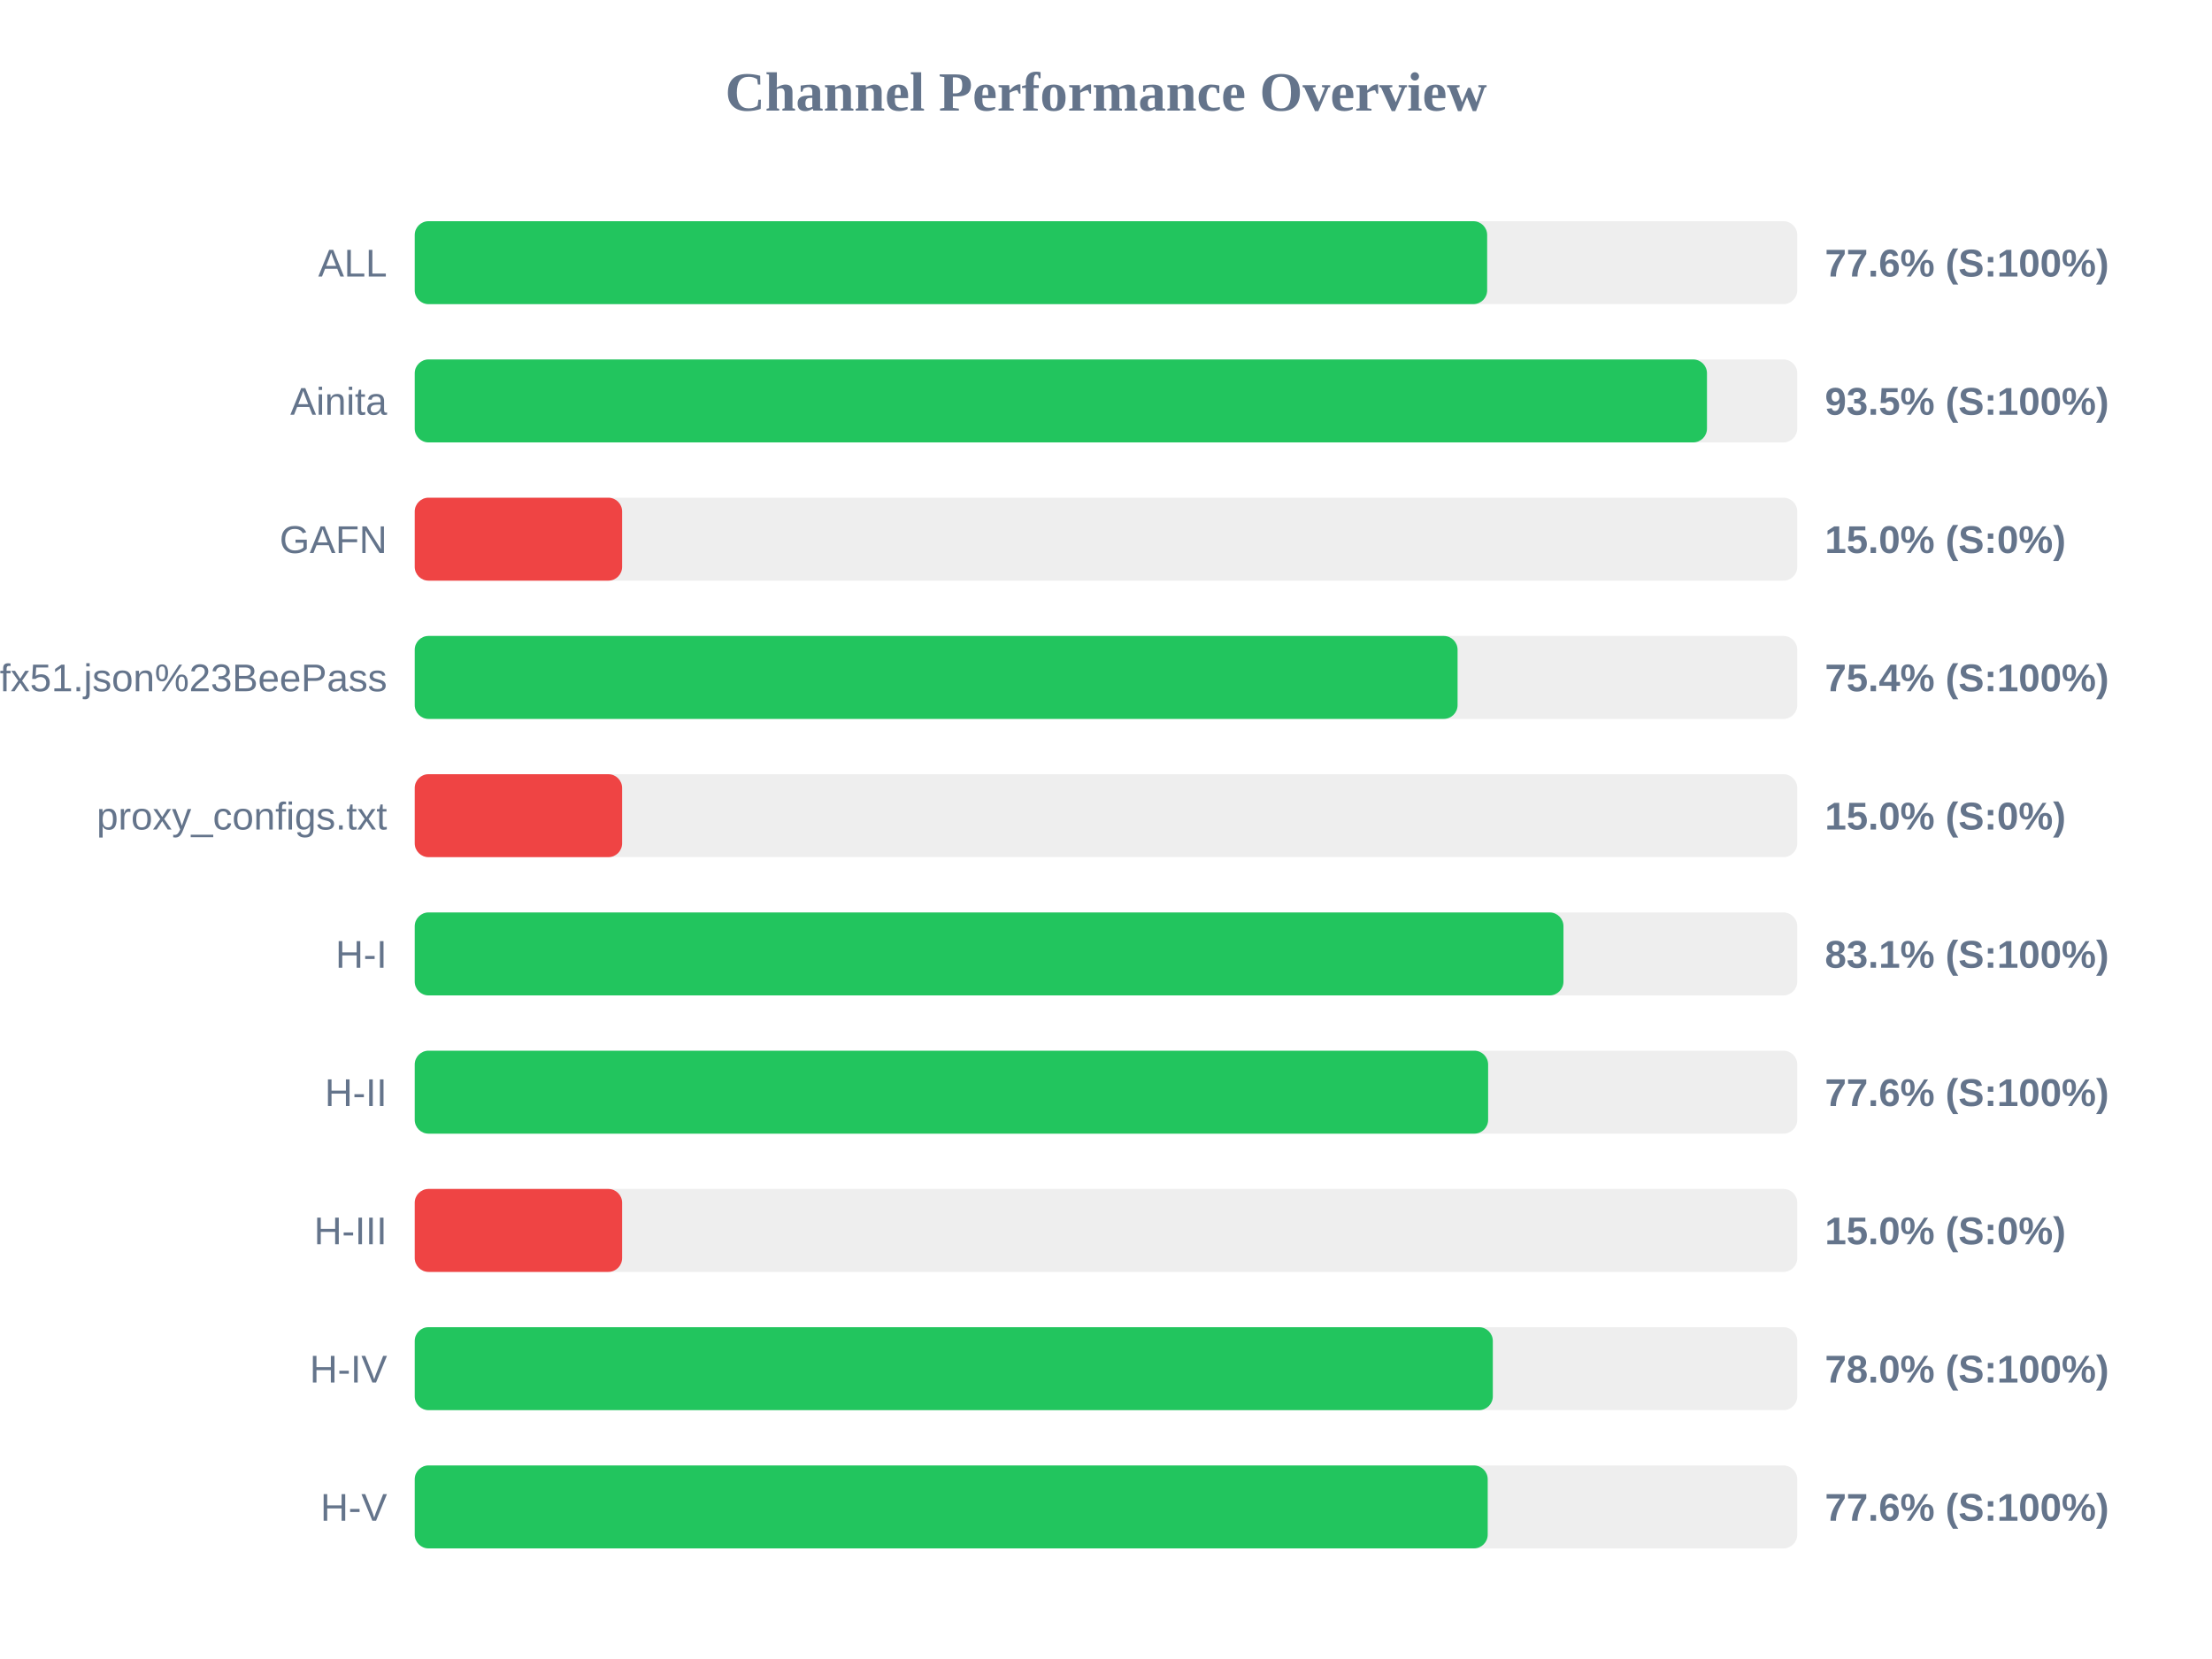
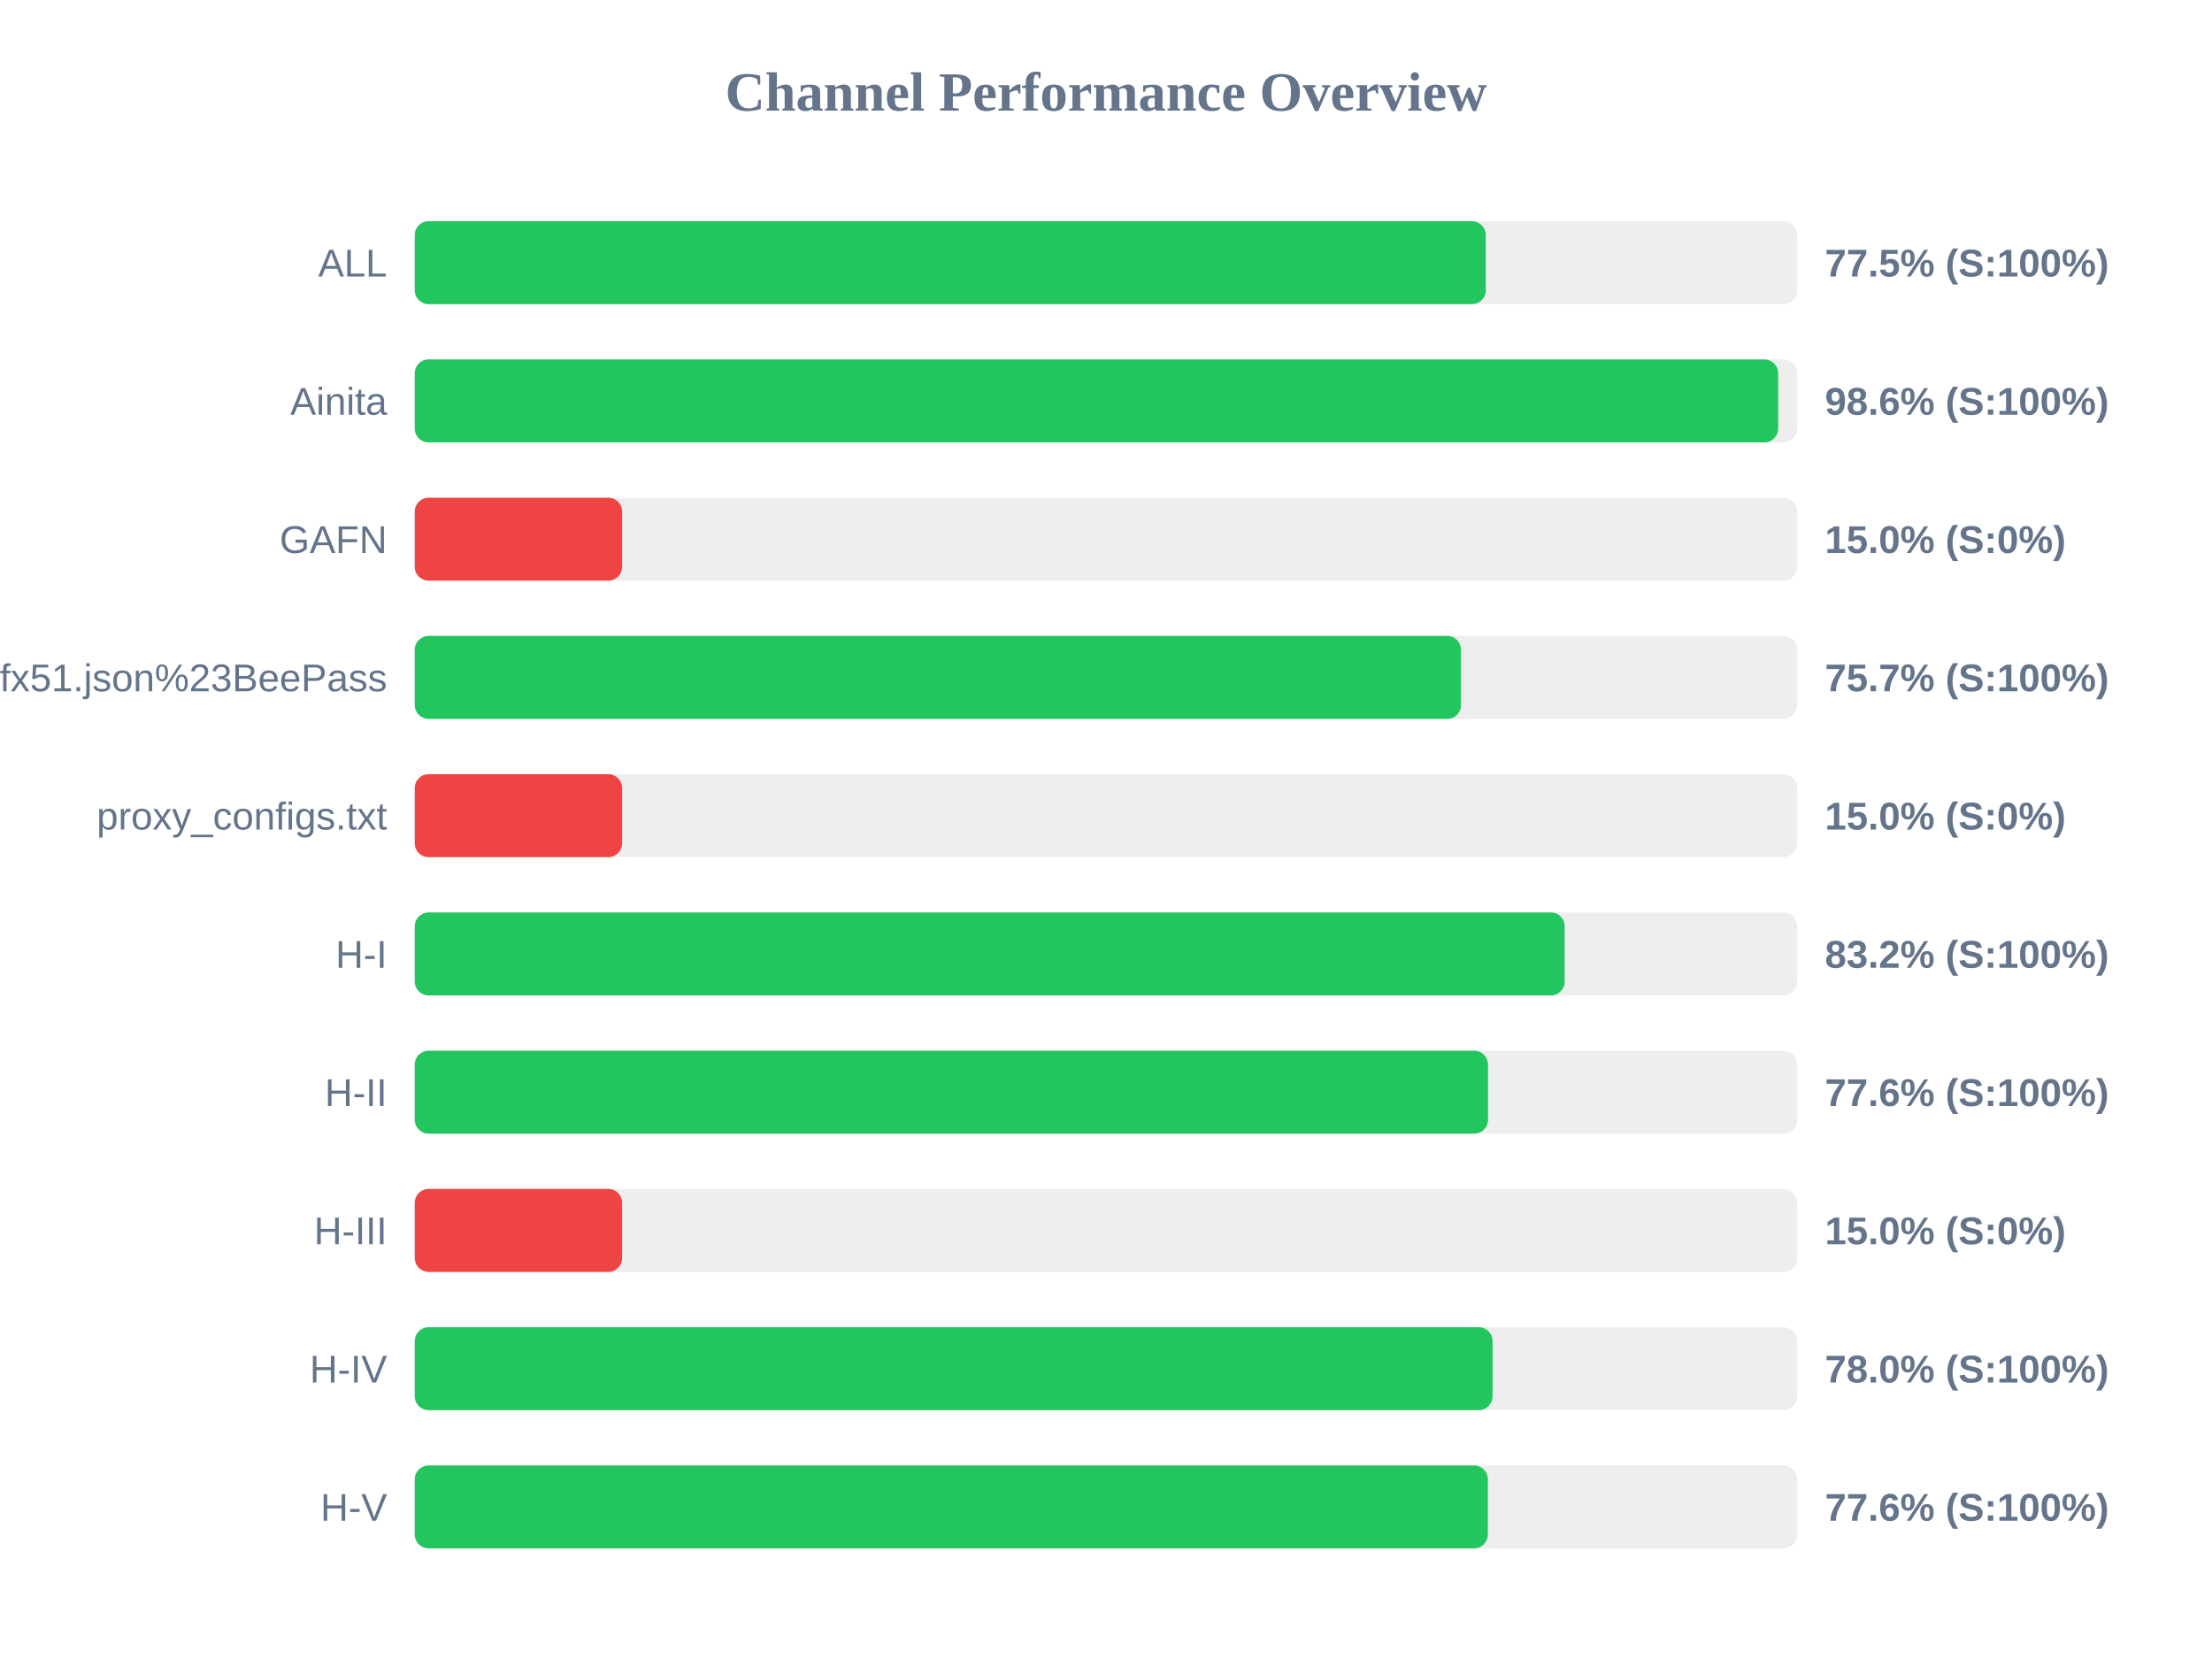
<svg xmlns="http://www.w3.org/2000/svg" width="800" height="600" version="1.1">
  <style>
        .row { font: 14px Arial; fill: #64748b; }
        .score { font: bold 14px Arial; fill: #64748b; }
    </style>
  <text x="400" y="40" text-anchor="middle" font-size="20px" font-weight="bold" fill="#64748b">Channel Performance Overview</text>
  <rect x="150" y="80" width="500" height="30" fill="#eee" rx="5" />
-   <rect x="150" y="80" width="387.85" height="30" fill="#22c55e" rx="5" />
+   <rect x="150" y="80" width="387.35" height="30" fill="#22c55e" rx="5" />
  <text x="140" y="100" text-anchor="end" class="row">ALL</text>
-   <text x="660" y="100" text-anchor="start" class="score">77.6% (S:100%)</text>
+   <text x="660" y="100" text-anchor="start" class="score">77.5% (S:100%)</text>
  <rect x="150" y="130" width="500" height="30" fill="#eee" rx="5" />
-   <rect x="150" y="130" width="467.35" height="30" fill="#22c55e" rx="5" />
+   <rect x="150" y="130" width="493.1" height="30" fill="#22c55e" rx="5" />
  <text x="140" y="150" text-anchor="end" class="row">Ainita</text>
-   <text x="660" y="150" text-anchor="start" class="score">93.5% (S:100%)</text>
+   <text x="660" y="150" text-anchor="start" class="score">98.6% (S:100%)</text>
  <rect x="150" y="180" width="500" height="30" fill="#eee" rx="5" />
  <rect x="150" y="180" width="75.0" height="30" fill="#ef4444" rx="5" />
  <text x="140" y="200" text-anchor="end" class="row">GAFN</text>
  <text x="660" y="200" text-anchor="start" class="score">15.0% (S:0%)</text>
  <rect x="150" y="230" width="500" height="30" fill="#eee" rx="5" />
-   <rect x="150" y="230" width="377.15" height="30" fill="#22c55e" rx="5" />
+   <rect x="150" y="230" width="378.4" height="30" fill="#22c55e" rx="5" />
  <text x="140" y="250" text-anchor="end" class="row">sub?s=ssconf%3A%2F%2Fs3.amazonaws.com%2Fbeedynconprd%2Fzf38bv6oxi1nv3wfkpmxyfl8yj5fargza3foantoalu16vznl0ckxx7bgf1ufx51.json%23BeePass</text>
-   <text x="660" y="250" text-anchor="start" class="score">75.4% (S:100%)</text>
+   <text x="660" y="250" text-anchor="start" class="score">75.7% (S:100%)</text>
  <rect x="150" y="280" width="500" height="30" fill="#eee" rx="5" />
  <rect x="150" y="280" width="75.0" height="30" fill="#ef4444" rx="5" />
  <text x="140" y="300" text-anchor="end" class="row">proxy_configs.txt</text>
  <text x="660" y="300" text-anchor="start" class="score">15.0% (S:0%)</text>
  <rect x="150" y="330" width="500" height="30" fill="#eee" rx="5" />
-   <rect x="150" y="330" width="415.45" height="30" fill="#22c55e" rx="5" />
+   <rect x="150" y="330" width="415.9" height="30" fill="#22c55e" rx="5" />
  <text x="140" y="350" text-anchor="end" class="row">H-I</text>
-   <text x="660" y="350" text-anchor="start" class="score">83.1% (S:100%)</text>
+   <text x="660" y="350" text-anchor="start" class="score">83.2% (S:100%)</text>
  <rect x="150" y="380" width="500" height="30" fill="#eee" rx="5" />
-   <rect x="150" y="380" width="388.2" height="30" fill="#22c55e" rx="5" />
+   <rect x="150" y="380" width="388.15" height="30" fill="#22c55e" rx="5" />
  <text x="140" y="400" text-anchor="end" class="row">H-II</text>
  <text x="660" y="400" text-anchor="start" class="score">77.6% (S:100%)</text>
  <rect x="150" y="430" width="500" height="30" fill="#eee" rx="5" />
  <rect x="150" y="430" width="75.0" height="30" fill="#ef4444" rx="5" />
  <text x="140" y="450" text-anchor="end" class="row">H-III</text>
  <text x="660" y="450" text-anchor="start" class="score">15.0% (S:0%)</text>
  <rect x="150" y="480" width="500" height="30" fill="#eee" rx="5" />
-   <rect x="150" y="480" width="389.9" height="30" fill="#22c55e" rx="5" />
+   <rect x="150" y="480" width="389.8" height="30" fill="#22c55e" rx="5" />
  <text x="140" y="500" text-anchor="end" class="row">H-IV</text>
  <text x="660" y="500" text-anchor="start" class="score">78.0% (S:100%)</text>
  <rect x="150" y="530" width="500" height="30" fill="#eee" rx="5" />
-   <rect x="150" y="530" width="388.05" height="30" fill="#22c55e" rx="5" />
+   <rect x="150" y="530" width="388.1" height="30" fill="#22c55e" rx="5" />
  <text x="140" y="550" text-anchor="end" class="row">H-V</text>
  <text x="660" y="550" text-anchor="start" class="score">77.6% (S:100%)</text>
</svg>
